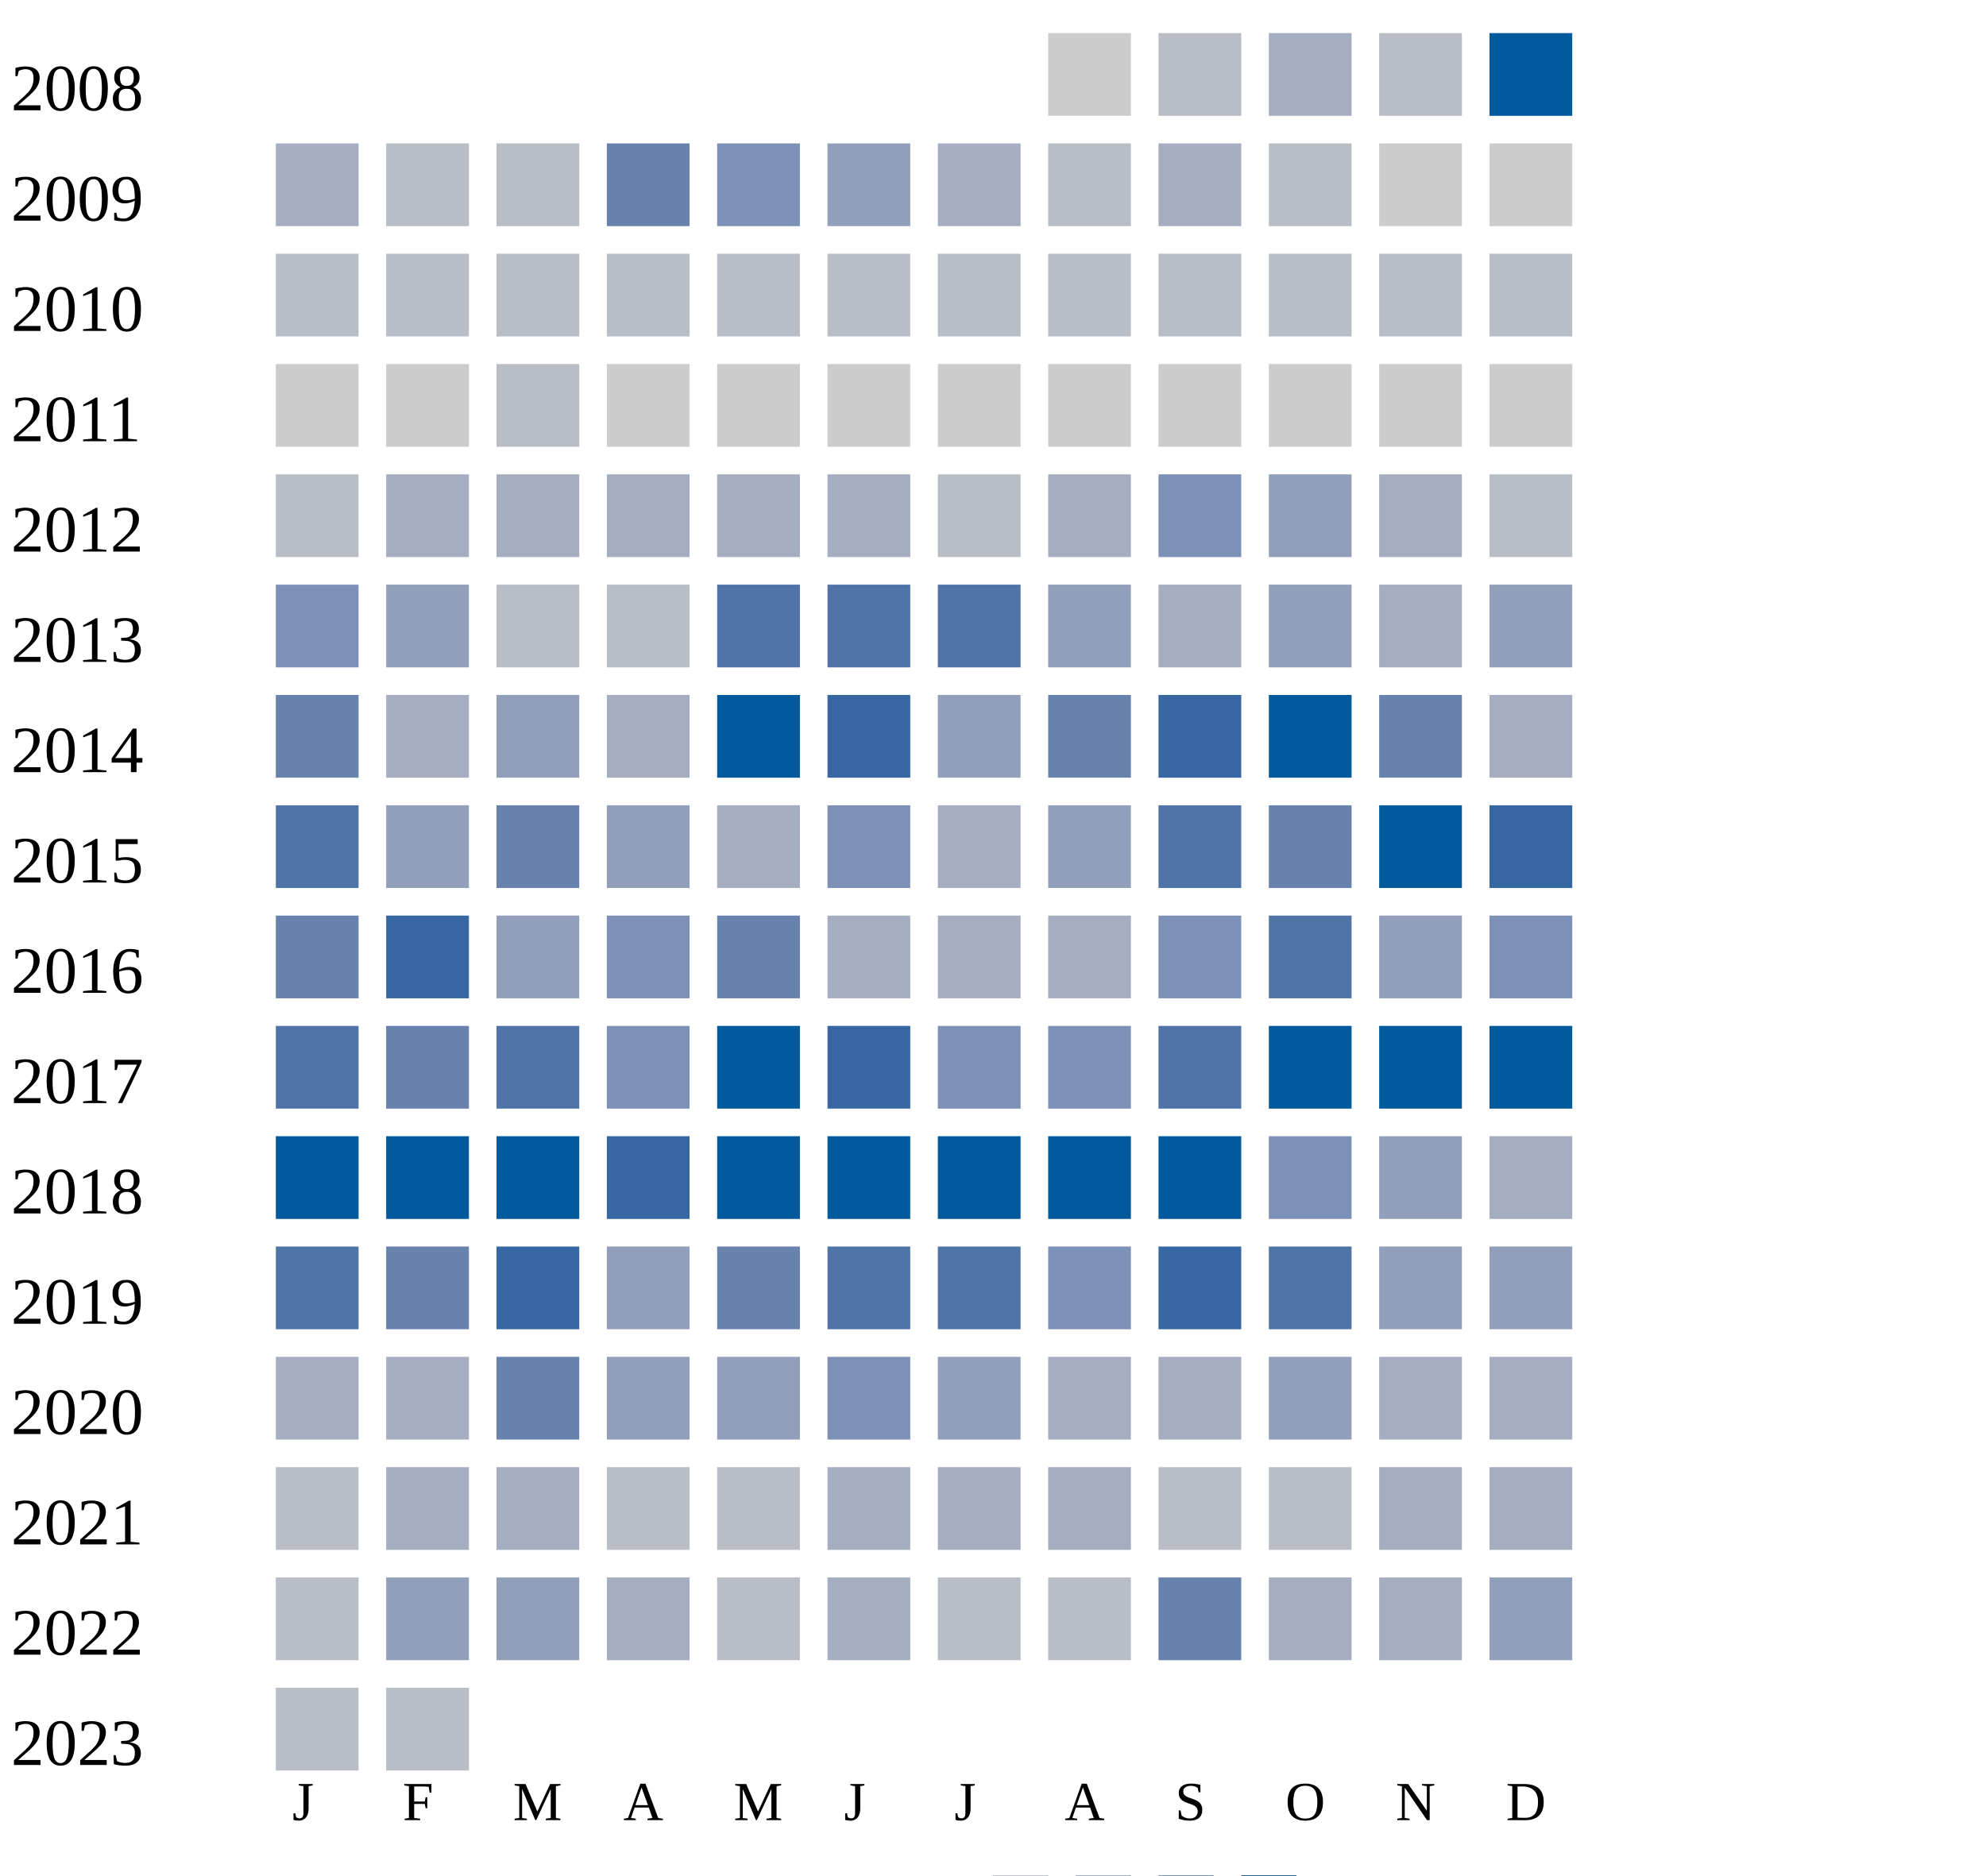
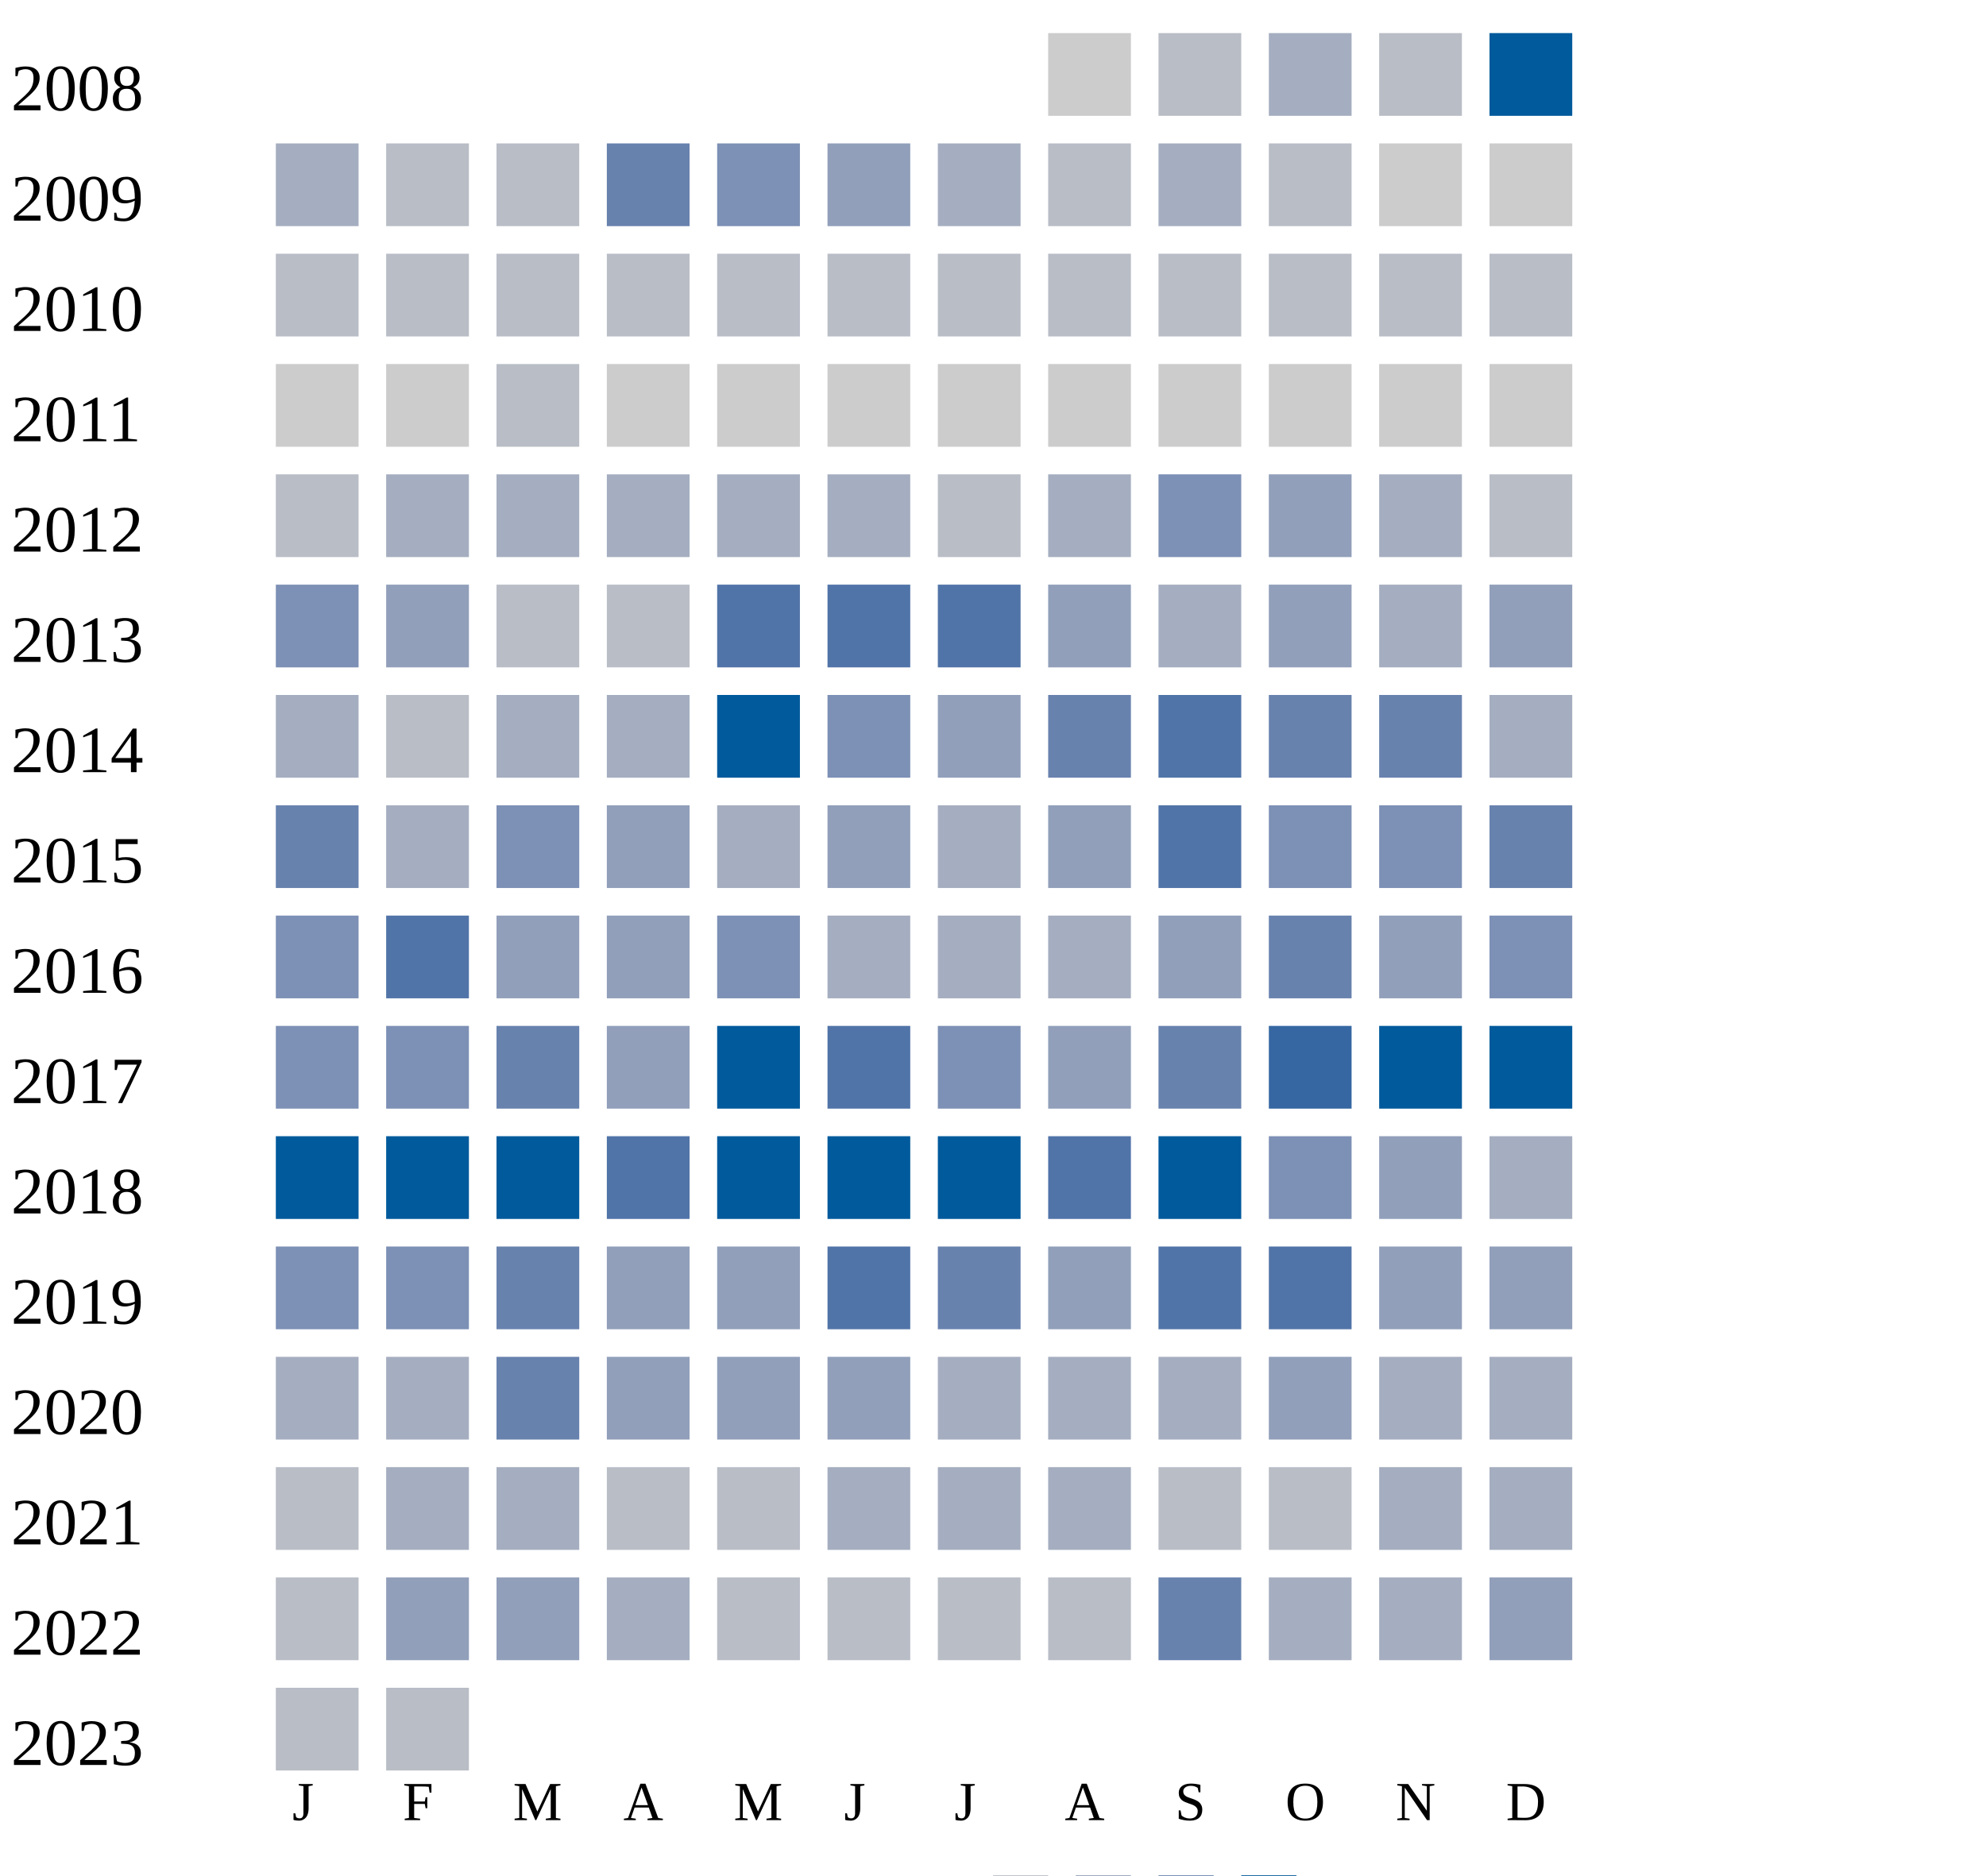
<svg xmlns="http://www.w3.org/2000/svg" width="360" height="340">
  <g transform="translate(0 0)">
    <text x="2" y="20">2008</text>
    <rect x="190" y="6" width="15" height="15" fill="#cccccc" />
    <rect x="210" y="6" width="15" height="15" fill="#b9bdc6" />
    <rect x="230" y="6" width="15" height="15" fill="#a5aec0" />
    <rect x="250" y="6" width="15" height="15" fill="#b9bdc6" />
    <rect x="270" y="6" width="15" height="15" fill="#005a9c" />
  </g>
  <g transform="translate(0 20)">
    <text x="2" y="20">2009</text>
    <rect x="50" y="6" width="15" height="15" fill="#a5aec0" />
    <rect x="70" y="6" width="15" height="15" fill="#b9bdc6" />
    <rect x="90" y="6" width="15" height="15" fill="#b9bdc6" />
    <rect x="110" y="6" width="15" height="15" fill="#6882ae" />
    <rect x="130" y="6" width="15" height="15" fill="#7d90b5" />
    <rect x="150" y="6" width="15" height="15" fill="#919fba" />
    <rect x="170" y="6" width="15" height="15" fill="#a5aec0" />
    <rect x="190" y="6" width="15" height="15" fill="#b9bdc6" />
    <rect x="210" y="6" width="15" height="15" fill="#a5aec0" />
    <rect x="230" y="6" width="15" height="15" fill="#b9bdc6" />
    <rect x="250" y="6" width="15" height="15" fill="#cccccc" />
    <rect x="270" y="6" width="15" height="15" fill="#cccccc" />
  </g>
  <g transform="translate(0 40)">
    <text x="2" y="20">2010</text>
    <rect x="50" y="6" width="15" height="15" fill="#b9bdc6" />
    <rect x="70" y="6" width="15" height="15" fill="#b9bdc6" />
    <rect x="90" y="6" width="15" height="15" fill="#b9bdc6" />
    <rect x="110" y="6" width="15" height="15" fill="#b9bdc6" />
    <rect x="130" y="6" width="15" height="15" fill="#b9bdc6" />
    <rect x="150" y="6" width="15" height="15" fill="#b9bdc6" />
    <rect x="170" y="6" width="15" height="15" fill="#b9bdc6" />
    <rect x="190" y="6" width="15" height="15" fill="#b9bdc6" />
    <rect x="210" y="6" width="15" height="15" fill="#b9bdc6" />
    <rect x="230" y="6" width="15" height="15" fill="#b9bdc6" />
    <rect x="250" y="6" width="15" height="15" fill="#b9bdc6" />
    <rect x="270" y="6" width="15" height="15" fill="#b9bdc6" />
  </g>
  <g transform="translate(0 60)">
    <text x="2" y="20">2011</text>
    <rect x="50" y="6" width="15" height="15" fill="#cccccc" />
    <rect x="70" y="6" width="15" height="15" fill="#cccccc" />
    <rect x="90" y="6" width="15" height="15" fill="#b9bdc6" />
    <rect x="110" y="6" width="15" height="15" fill="#cccccc" />
    <rect x="130" y="6" width="15" height="15" fill="#cccccc" />
    <rect x="150" y="6" width="15" height="15" fill="#cccccc" />
    <rect x="170" y="6" width="15" height="15" fill="#cccccc" />
    <rect x="190" y="6" width="15" height="15" fill="#cccccc" />
    <rect x="210" y="6" width="15" height="15" fill="#cccccc" />
    <rect x="230" y="6" width="15" height="15" fill="#cccccc" />
    <rect x="250" y="6" width="15" height="15" fill="#cccccc" />
    <rect x="270" y="6" width="15" height="15" fill="#cccccc" />
  </g>
  <g transform="translate(0 80)">
    <text x="2" y="20">2012</text>
    <rect x="50" y="6" width="15" height="15" fill="#b9bdc6" />
    <rect x="70" y="6" width="15" height="15" fill="#a5aec0" />
    <rect x="90" y="6" width="15" height="15" fill="#a5aec0" />
    <rect x="110" y="6" width="15" height="15" fill="#a5aec0" />
    <rect x="130" y="6" width="15" height="15" fill="#a5aec0" />
    <rect x="150" y="6" width="15" height="15" fill="#a5aec0" />
    <rect x="170" y="6" width="15" height="15" fill="#b9bdc6" />
    <rect x="190" y="6" width="15" height="15" fill="#a5aec0" />
    <rect x="210" y="6" width="15" height="15" fill="#7d90b5" />
    <rect x="230" y="6" width="15" height="15" fill="#919fba" />
    <rect x="250" y="6" width="15" height="15" fill="#a5aec0" />
    <rect x="270" y="6" width="15" height="15" fill="#b9bdc6" />
  </g>
  <g transform="translate(0 100)">
    <text x="2" y="20">2013</text>
    <rect x="50" y="6" width="15" height="15" fill="#7d90b5" />
    <rect x="70" y="6" width="15" height="15" fill="#919fba" />
    <rect x="90" y="6" width="15" height="15" fill="#b9bdc6" />
    <rect x="110" y="6" width="15" height="15" fill="#b9bdc6" />
    <rect x="130" y="6" width="15" height="15" fill="#5174a8" />
    <rect x="150" y="6" width="15" height="15" fill="#5174a8" />
    <rect x="170" y="6" width="15" height="15" fill="#5174a8" />
    <rect x="190" y="6" width="15" height="15" fill="#919fba" />
    <rect x="210" y="6" width="15" height="15" fill="#a5aec0" />
    <rect x="230" y="6" width="15" height="15" fill="#919fba" />
    <rect x="250" y="6" width="15" height="15" fill="#a5aec0" />
    <rect x="270" y="6" width="15" height="15" fill="#919fba" />
  </g>
  <g transform="translate(0 120)">
    <text x="2" y="20">2014</text>
-     <rect x="50" y="6" width="15" height="15" fill="#6882ae" />
-     <rect x="70" y="6" width="15" height="15" fill="#a5aec0" />
-     <rect x="90" y="6" width="15" height="15" fill="#919fba" />
+     <rect x="50" y="6" width="15" height="15" fill="#a5aec0" />
+     <rect x="70" y="6" width="15" height="15" fill="#b9bdc6" />
+     <rect x="90" y="6" width="15" height="15" fill="#a5aec0" />
    <rect x="110" y="6" width="15" height="15" fill="#a5aec0" />
    <rect x="130" y="6" width="15" height="15" fill="#005a9c" />
-     <rect x="150" y="6" width="15" height="15" fill="#3667a2" />
+     <rect x="150" y="6" width="15" height="15" fill="#7d90b5" />
    <rect x="170" y="6" width="15" height="15" fill="#919fba" />
    <rect x="190" y="6" width="15" height="15" fill="#6882ae" />
-     <rect x="210" y="6" width="15" height="15" fill="#3667a2" />
-     <rect x="230" y="6" width="15" height="15" fill="#005a9c" />
+     <rect x="210" y="6" width="15" height="15" fill="#5174a8" />
+     <rect x="230" y="6" width="15" height="15" fill="#6882ae" />
    <rect x="250" y="6" width="15" height="15" fill="#6882ae" />
    <rect x="270" y="6" width="15" height="15" fill="#a5aec0" />
  </g>
  <g transform="translate(0 140)">
    <text x="2" y="20">2015</text>
-     <rect x="50" y="6" width="15" height="15" fill="#5174a8" />
-     <rect x="70" y="6" width="15" height="15" fill="#919fba" />
-     <rect x="90" y="6" width="15" height="15" fill="#6882ae" />
+     <rect x="50" y="6" width="15" height="15" fill="#6882ae" />
+     <rect x="70" y="6" width="15" height="15" fill="#a5aec0" />
+     <rect x="90" y="6" width="15" height="15" fill="#7d90b5" />
    <rect x="110" y="6" width="15" height="15" fill="#919fba" />
    <rect x="130" y="6" width="15" height="15" fill="#a5aec0" />
-     <rect x="150" y="6" width="15" height="15" fill="#7d90b5" />
+     <rect x="150" y="6" width="15" height="15" fill="#919fba" />
    <rect x="170" y="6" width="15" height="15" fill="#a5aec0" />
    <rect x="190" y="6" width="15" height="15" fill="#919fba" />
    <rect x="210" y="6" width="15" height="15" fill="#5174a8" />
-     <rect x="230" y="6" width="15" height="15" fill="#6882ae" />
-     <rect x="250" y="6" width="15" height="15" fill="#005a9c" />
-     <rect x="270" y="6" width="15" height="15" fill="#3667a2" />
+     <rect x="230" y="6" width="15" height="15" fill="#7d90b5" />
+     <rect x="250" y="6" width="15" height="15" fill="#7d90b5" />
+     <rect x="270" y="6" width="15" height="15" fill="#6882ae" />
  </g>
  <g transform="translate(0 160)">
    <text x="2" y="20">2016</text>
-     <rect x="50" y="6" width="15" height="15" fill="#6882ae" />
-     <rect x="70" y="6" width="15" height="15" fill="#3667a2" />
+     <rect x="50" y="6" width="15" height="15" fill="#7d90b5" />
+     <rect x="70" y="6" width="15" height="15" fill="#5174a8" />
    <rect x="90" y="6" width="15" height="15" fill="#919fba" />
-     <rect x="110" y="6" width="15" height="15" fill="#7d90b5" />
-     <rect x="130" y="6" width="15" height="15" fill="#6882ae" />
+     <rect x="110" y="6" width="15" height="15" fill="#919fba" />
+     <rect x="130" y="6" width="15" height="15" fill="#7d90b5" />
    <rect x="150" y="6" width="15" height="15" fill="#a5aec0" />
    <rect x="170" y="6" width="15" height="15" fill="#a5aec0" />
    <rect x="190" y="6" width="15" height="15" fill="#a5aec0" />
-     <rect x="210" y="6" width="15" height="15" fill="#7d90b5" />
-     <rect x="230" y="6" width="15" height="15" fill="#5174a8" />
+     <rect x="210" y="6" width="15" height="15" fill="#919fba" />
+     <rect x="230" y="6" width="15" height="15" fill="#6882ae" />
    <rect x="250" y="6" width="15" height="15" fill="#919fba" />
    <rect x="270" y="6" width="15" height="15" fill="#7d90b5" />
  </g>
  <g transform="translate(0 180)">
    <text x="2" y="20">2017</text>
-     <rect x="50" y="6" width="15" height="15" fill="#5174a8" />
-     <rect x="70" y="6" width="15" height="15" fill="#6882ae" />
-     <rect x="90" y="6" width="15" height="15" fill="#5174a8" />
-     <rect x="110" y="6" width="15" height="15" fill="#7d90b5" />
+     <rect x="50" y="6" width="15" height="15" fill="#7d90b5" />
+     <rect x="70" y="6" width="15" height="15" fill="#7d90b5" />
+     <rect x="90" y="6" width="15" height="15" fill="#6882ae" />
+     <rect x="110" y="6" width="15" height="15" fill="#919fba" />
    <rect x="130" y="6" width="15" height="15" fill="#005a9c" />
-     <rect x="150" y="6" width="15" height="15" fill="#3667a2" />
+     <rect x="150" y="6" width="15" height="15" fill="#5174a8" />
    <rect x="170" y="6" width="15" height="15" fill="#7d90b5" />
-     <rect x="190" y="6" width="15" height="15" fill="#7d90b5" />
-     <rect x="210" y="6" width="15" height="15" fill="#5174a8" />
-     <rect x="230" y="6" width="15" height="15" fill="#005a9c" />
+     <rect x="190" y="6" width="15" height="15" fill="#919fba" />
+     <rect x="210" y="6" width="15" height="15" fill="#6882ae" />
+     <rect x="230" y="6" width="15" height="15" fill="#3667a2" />
    <rect x="250" y="6" width="15" height="15" fill="#005a9c" />
    <rect x="270" y="6" width="15" height="15" fill="#005a9c" />
  </g>
  <g transform="translate(0 200)">
    <text x="2" y="20">2018</text>
    <rect x="50" y="6" width="15" height="15" fill="#005a9c" />
    <rect x="70" y="6" width="15" height="15" fill="#005a9c" />
    <rect x="90" y="6" width="15" height="15" fill="#005a9c" />
-     <rect x="110" y="6" width="15" height="15" fill="#3667a2" />
+     <rect x="110" y="6" width="15" height="15" fill="#5174a8" />
    <rect x="130" y="6" width="15" height="15" fill="#005a9c" />
    <rect x="150" y="6" width="15" height="15" fill="#005a9c" />
    <rect x="170" y="6" width="15" height="15" fill="#005a9c" />
-     <rect x="190" y="6" width="15" height="15" fill="#005a9c" />
+     <rect x="190" y="6" width="15" height="15" fill="#5174a8" />
    <rect x="210" y="6" width="15" height="15" fill="#005a9c" />
    <rect x="230" y="6" width="15" height="15" fill="#7d90b5" />
    <rect x="250" y="6" width="15" height="15" fill="#919fba" />
    <rect x="270" y="6" width="15" height="15" fill="#a5aec0" />
  </g>
  <g transform="translate(0 220)">
    <text x="2" y="20">2019</text>
-     <rect x="50" y="6" width="15" height="15" fill="#5174a8" />
-     <rect x="70" y="6" width="15" height="15" fill="#6882ae" />
-     <rect x="90" y="6" width="15" height="15" fill="#3667a2" />
-     <rect x="110" y="6" width="15" height="15" fill="#919fba" />
-     <rect x="130" y="6" width="15" height="15" fill="#6882ae" />
+     <rect x="50" y="6" width="15" height="15" fill="#7d90b5" />
+     <rect x="70" y="6" width="15" height="15" fill="#7d90b5" />
+     <rect x="90" y="6" width="15" height="15" fill="#6882ae" />
+     <rect x="110" y="6" width="15" height="15" fill="#919fba" />
+     <rect x="130" y="6" width="15" height="15" fill="#919fba" />
    <rect x="150" y="6" width="15" height="15" fill="#5174a8" />
-     <rect x="170" y="6" width="15" height="15" fill="#5174a8" />
-     <rect x="190" y="6" width="15" height="15" fill="#7d90b5" />
-     <rect x="210" y="6" width="15" height="15" fill="#3667a2" />
+     <rect x="170" y="6" width="15" height="15" fill="#6882ae" />
+     <rect x="190" y="6" width="15" height="15" fill="#919fba" />
+     <rect x="210" y="6" width="15" height="15" fill="#5174a8" />
    <rect x="230" y="6" width="15" height="15" fill="#5174a8" />
    <rect x="250" y="6" width="15" height="15" fill="#919fba" />
    <rect x="270" y="6" width="15" height="15" fill="#919fba" />
  </g>
  <g transform="translate(0 240)">
    <text x="2" y="20">2020</text>
    <rect x="50" y="6" width="15" height="15" fill="#a5aec0" />
    <rect x="70" y="6" width="15" height="15" fill="#a5aec0" />
    <rect x="90" y="6" width="15" height="15" fill="#6882ae" />
    <rect x="110" y="6" width="15" height="15" fill="#919fba" />
    <rect x="130" y="6" width="15" height="15" fill="#919fba" />
-     <rect x="150" y="6" width="15" height="15" fill="#7d90b5" />
-     <rect x="170" y="6" width="15" height="15" fill="#919fba" />
+     <rect x="150" y="6" width="15" height="15" fill="#919fba" />
+     <rect x="170" y="6" width="15" height="15" fill="#a5aec0" />
    <rect x="190" y="6" width="15" height="15" fill="#a5aec0" />
    <rect x="210" y="6" width="15" height="15" fill="#a5aec0" />
    <rect x="230" y="6" width="15" height="15" fill="#919fba" />
    <rect x="250" y="6" width="15" height="15" fill="#a5aec0" />
    <rect x="270" y="6" width="15" height="15" fill="#a5aec0" />
  </g>
  <g transform="translate(0 260)">
    <text x="2" y="20">2021</text>
    <rect x="50" y="6" width="15" height="15" fill="#b9bdc6" />
    <rect x="70" y="6" width="15" height="15" fill="#a5aec0" />
    <rect x="90" y="6" width="15" height="15" fill="#a5aec0" />
    <rect x="110" y="6" width="15" height="15" fill="#b9bdc6" />
    <rect x="130" y="6" width="15" height="15" fill="#b9bdc6" />
    <rect x="150" y="6" width="15" height="15" fill="#a5aec0" />
    <rect x="170" y="6" width="15" height="15" fill="#a5aec0" />
    <rect x="190" y="6" width="15" height="15" fill="#a5aec0" />
    <rect x="210" y="6" width="15" height="15" fill="#b9bdc6" />
    <rect x="230" y="6" width="15" height="15" fill="#b9bdc6" />
    <rect x="250" y="6" width="15" height="15" fill="#a5aec0" />
    <rect x="270" y="6" width="15" height="15" fill="#a5aec0" />
  </g>
  <g transform="translate(0 280)">
    <text x="2" y="20">2022</text>
    <rect x="50" y="6" width="15" height="15" fill="#b9bdc6" />
    <rect x="70" y="6" width="15" height="15" fill="#919fba" />
    <rect x="90" y="6" width="15" height="15" fill="#919fba" />
    <rect x="110" y="6" width="15" height="15" fill="#a5aec0" />
    <rect x="130" y="6" width="15" height="15" fill="#b9bdc6" />
-     <rect x="150" y="6" width="15" height="15" fill="#a5aec0" />
+     <rect x="150" y="6" width="15" height="15" fill="#b9bdc6" />
    <rect x="170" y="6" width="15" height="15" fill="#b9bdc6" />
    <rect x="190" y="6" width="15" height="15" fill="#b9bdc6" />
    <rect x="210" y="6" width="15" height="15" fill="#6882ae" />
    <rect x="230" y="6" width="15" height="15" fill="#a5aec0" />
    <rect x="250" y="6" width="15" height="15" fill="#a5aec0" />
    <rect x="270" y="6" width="15" height="15" fill="#919fba" />
  </g>
  <g transform="translate(0 300)">
    <text x="2" y="20">2023</text>
    <rect x="50" y="6" width="15" height="15" fill="#b9bdc6" />
    <rect x="70" y="6" width="15" height="15" fill="#b9bdc6" />
  </g>
  <text style="font-size: 10px; text-align: center" x="53" y="330">J</text>
  <text style="font-size: 10px; text-align: center" x="73" y="330">F</text>
  <text style="font-size: 10px; text-align: center" x="93" y="330">M</text>
  <text style="font-size: 10px; text-align: center" x="113" y="330">A</text>
  <text style="font-size: 10px; text-align: center" x="133" y="330">M</text>
  <text style="font-size: 10px; text-align: center" x="153" y="330">J</text>
  <text style="font-size: 10px; text-align: center" x="173" y="330">J</text>
  <text style="font-size: 10px; text-align: center" x="193" y="330">A</text>
  <text style="font-size: 10px; text-align: center" x="213" y="330">S</text>
  <text style="font-size: 10px; text-align: center" x="233" y="330">O</text>
  <text style="font-size: 10px; text-align: center" x="253" y="330">N</text>
  <text style="font-size: 10px; text-align: center" x="273" y="330">D</text>
  <text style="font-size: 10px;" x="155" y="349">Less</text>
  <rect fill="#b9bdc6" width="10" height="10" x="180" y="340" />
  <rect fill="#919fba" width="10" height="10" x="195" y="340" />
  <rect fill="#6882ae" width="10" height="10" x="210" y="340" />
  <rect fill="#005a9c" width="10" height="10" x="225" y="340" />
  <text x="240" y="349" style="font-size: 10px;">More</text>
</svg>
